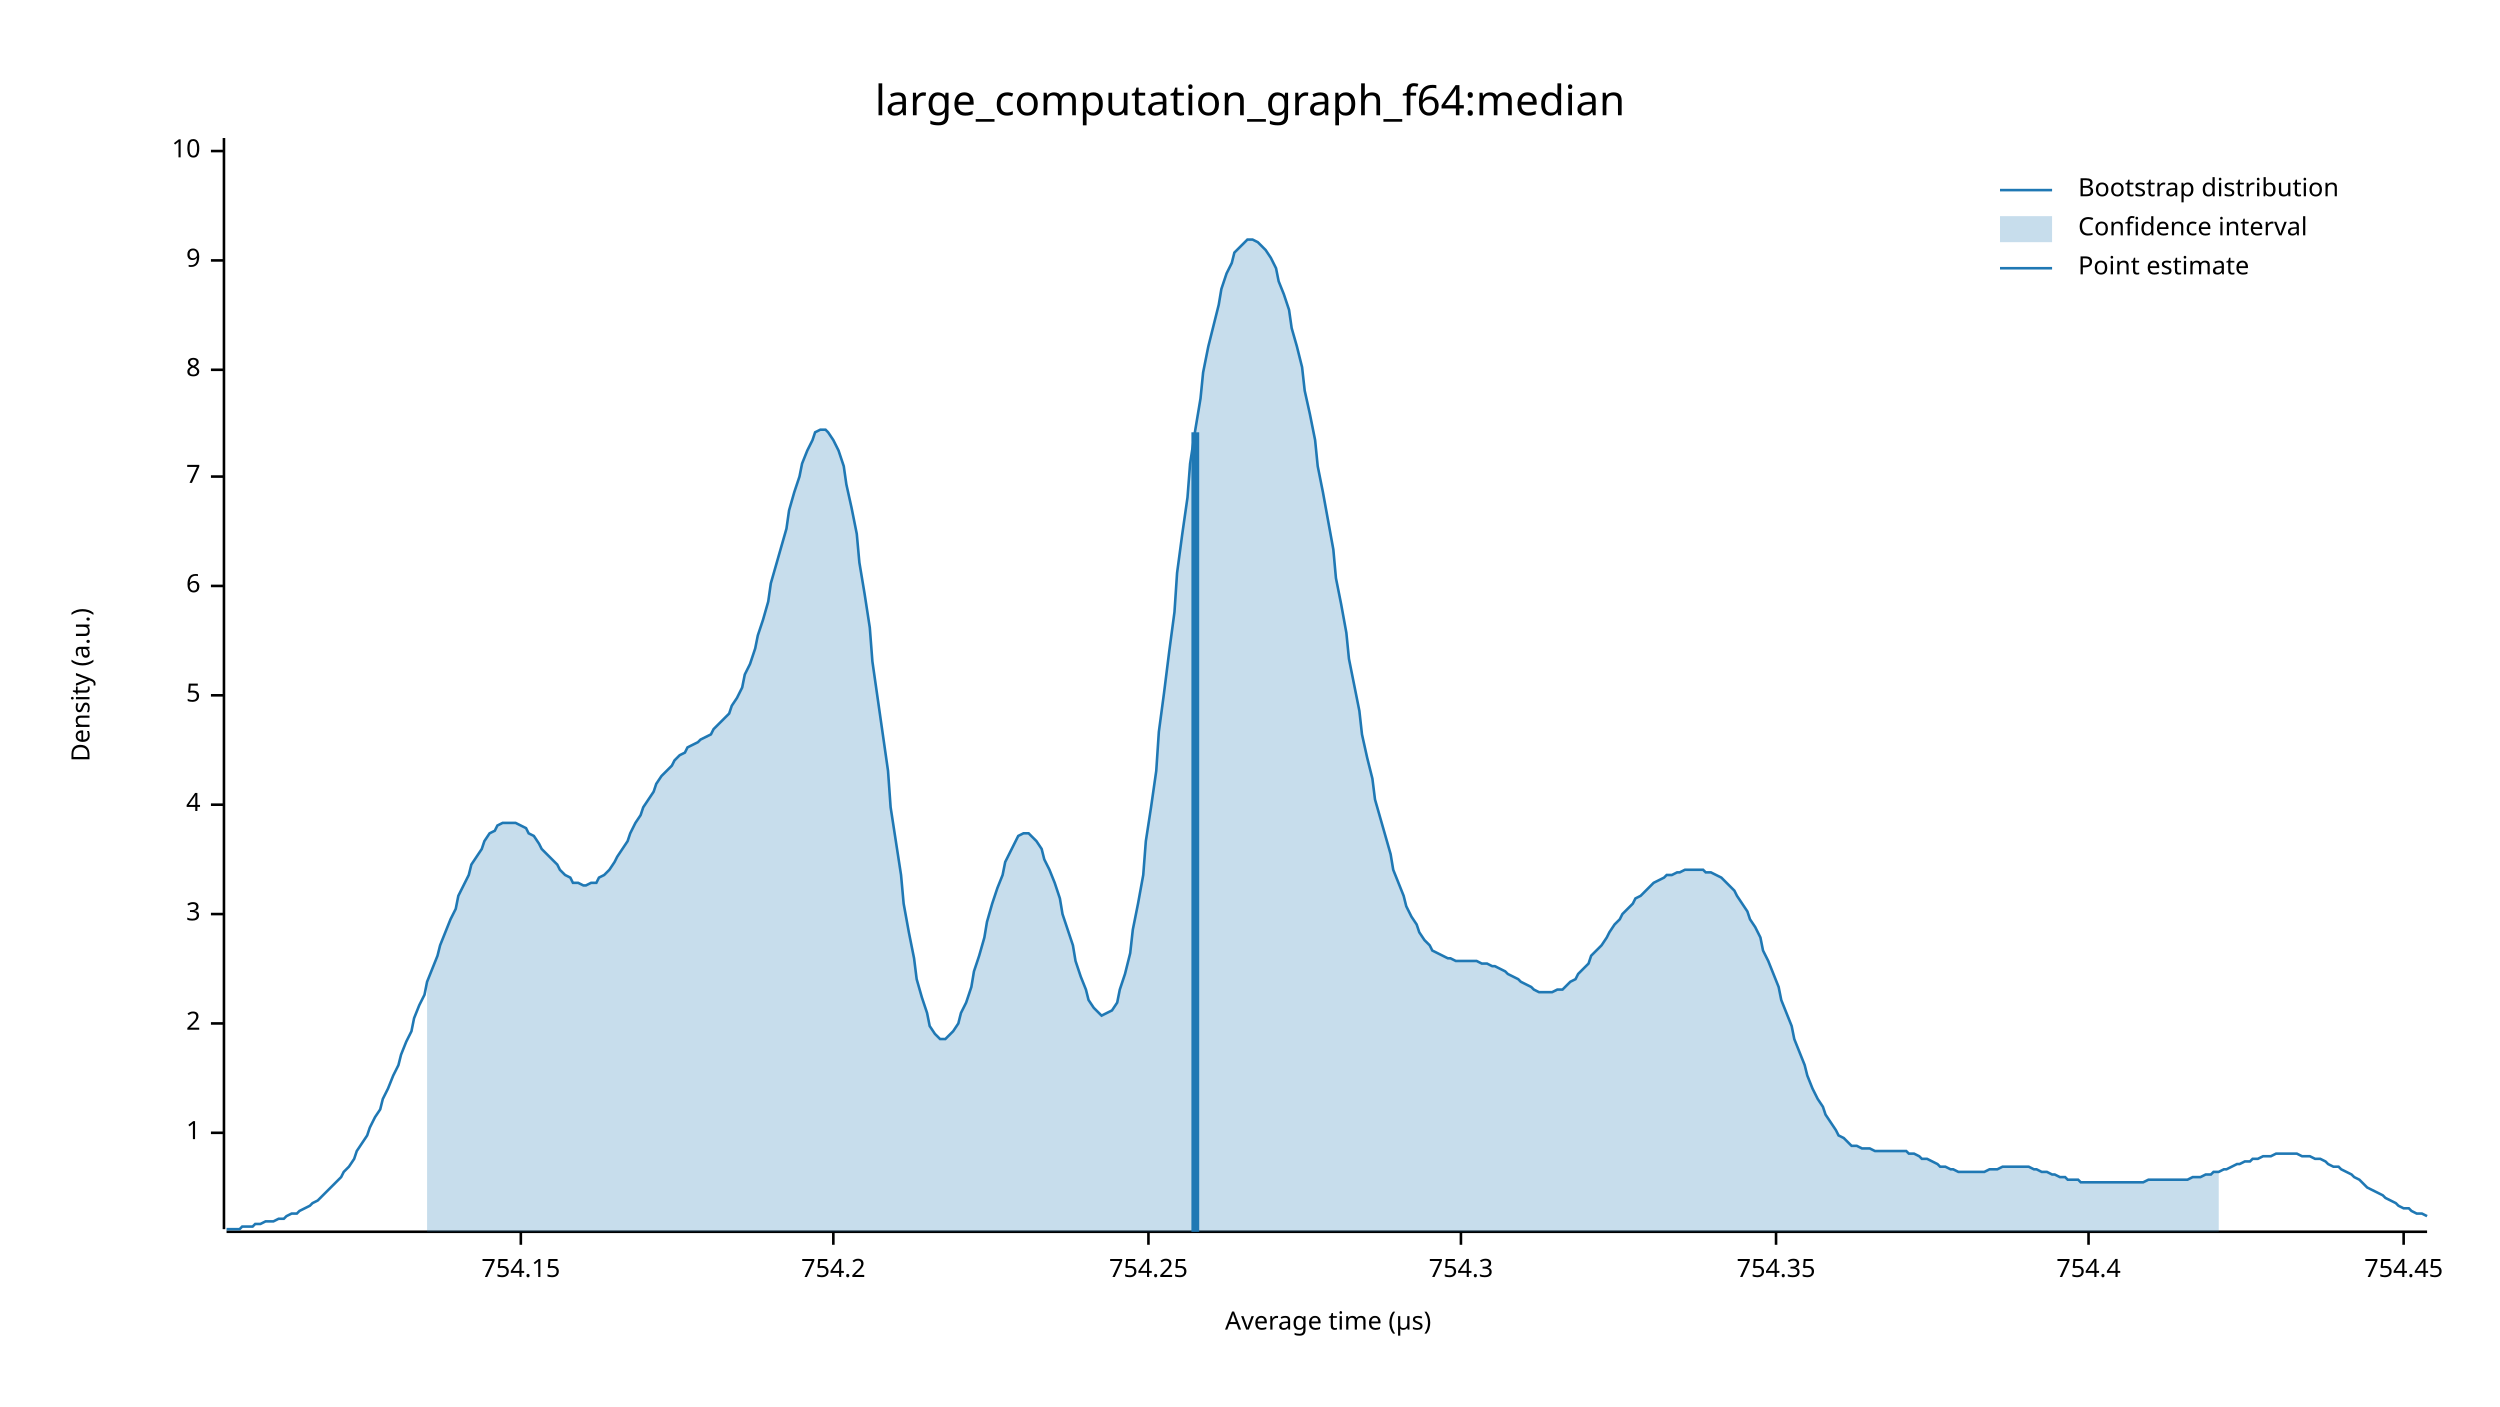
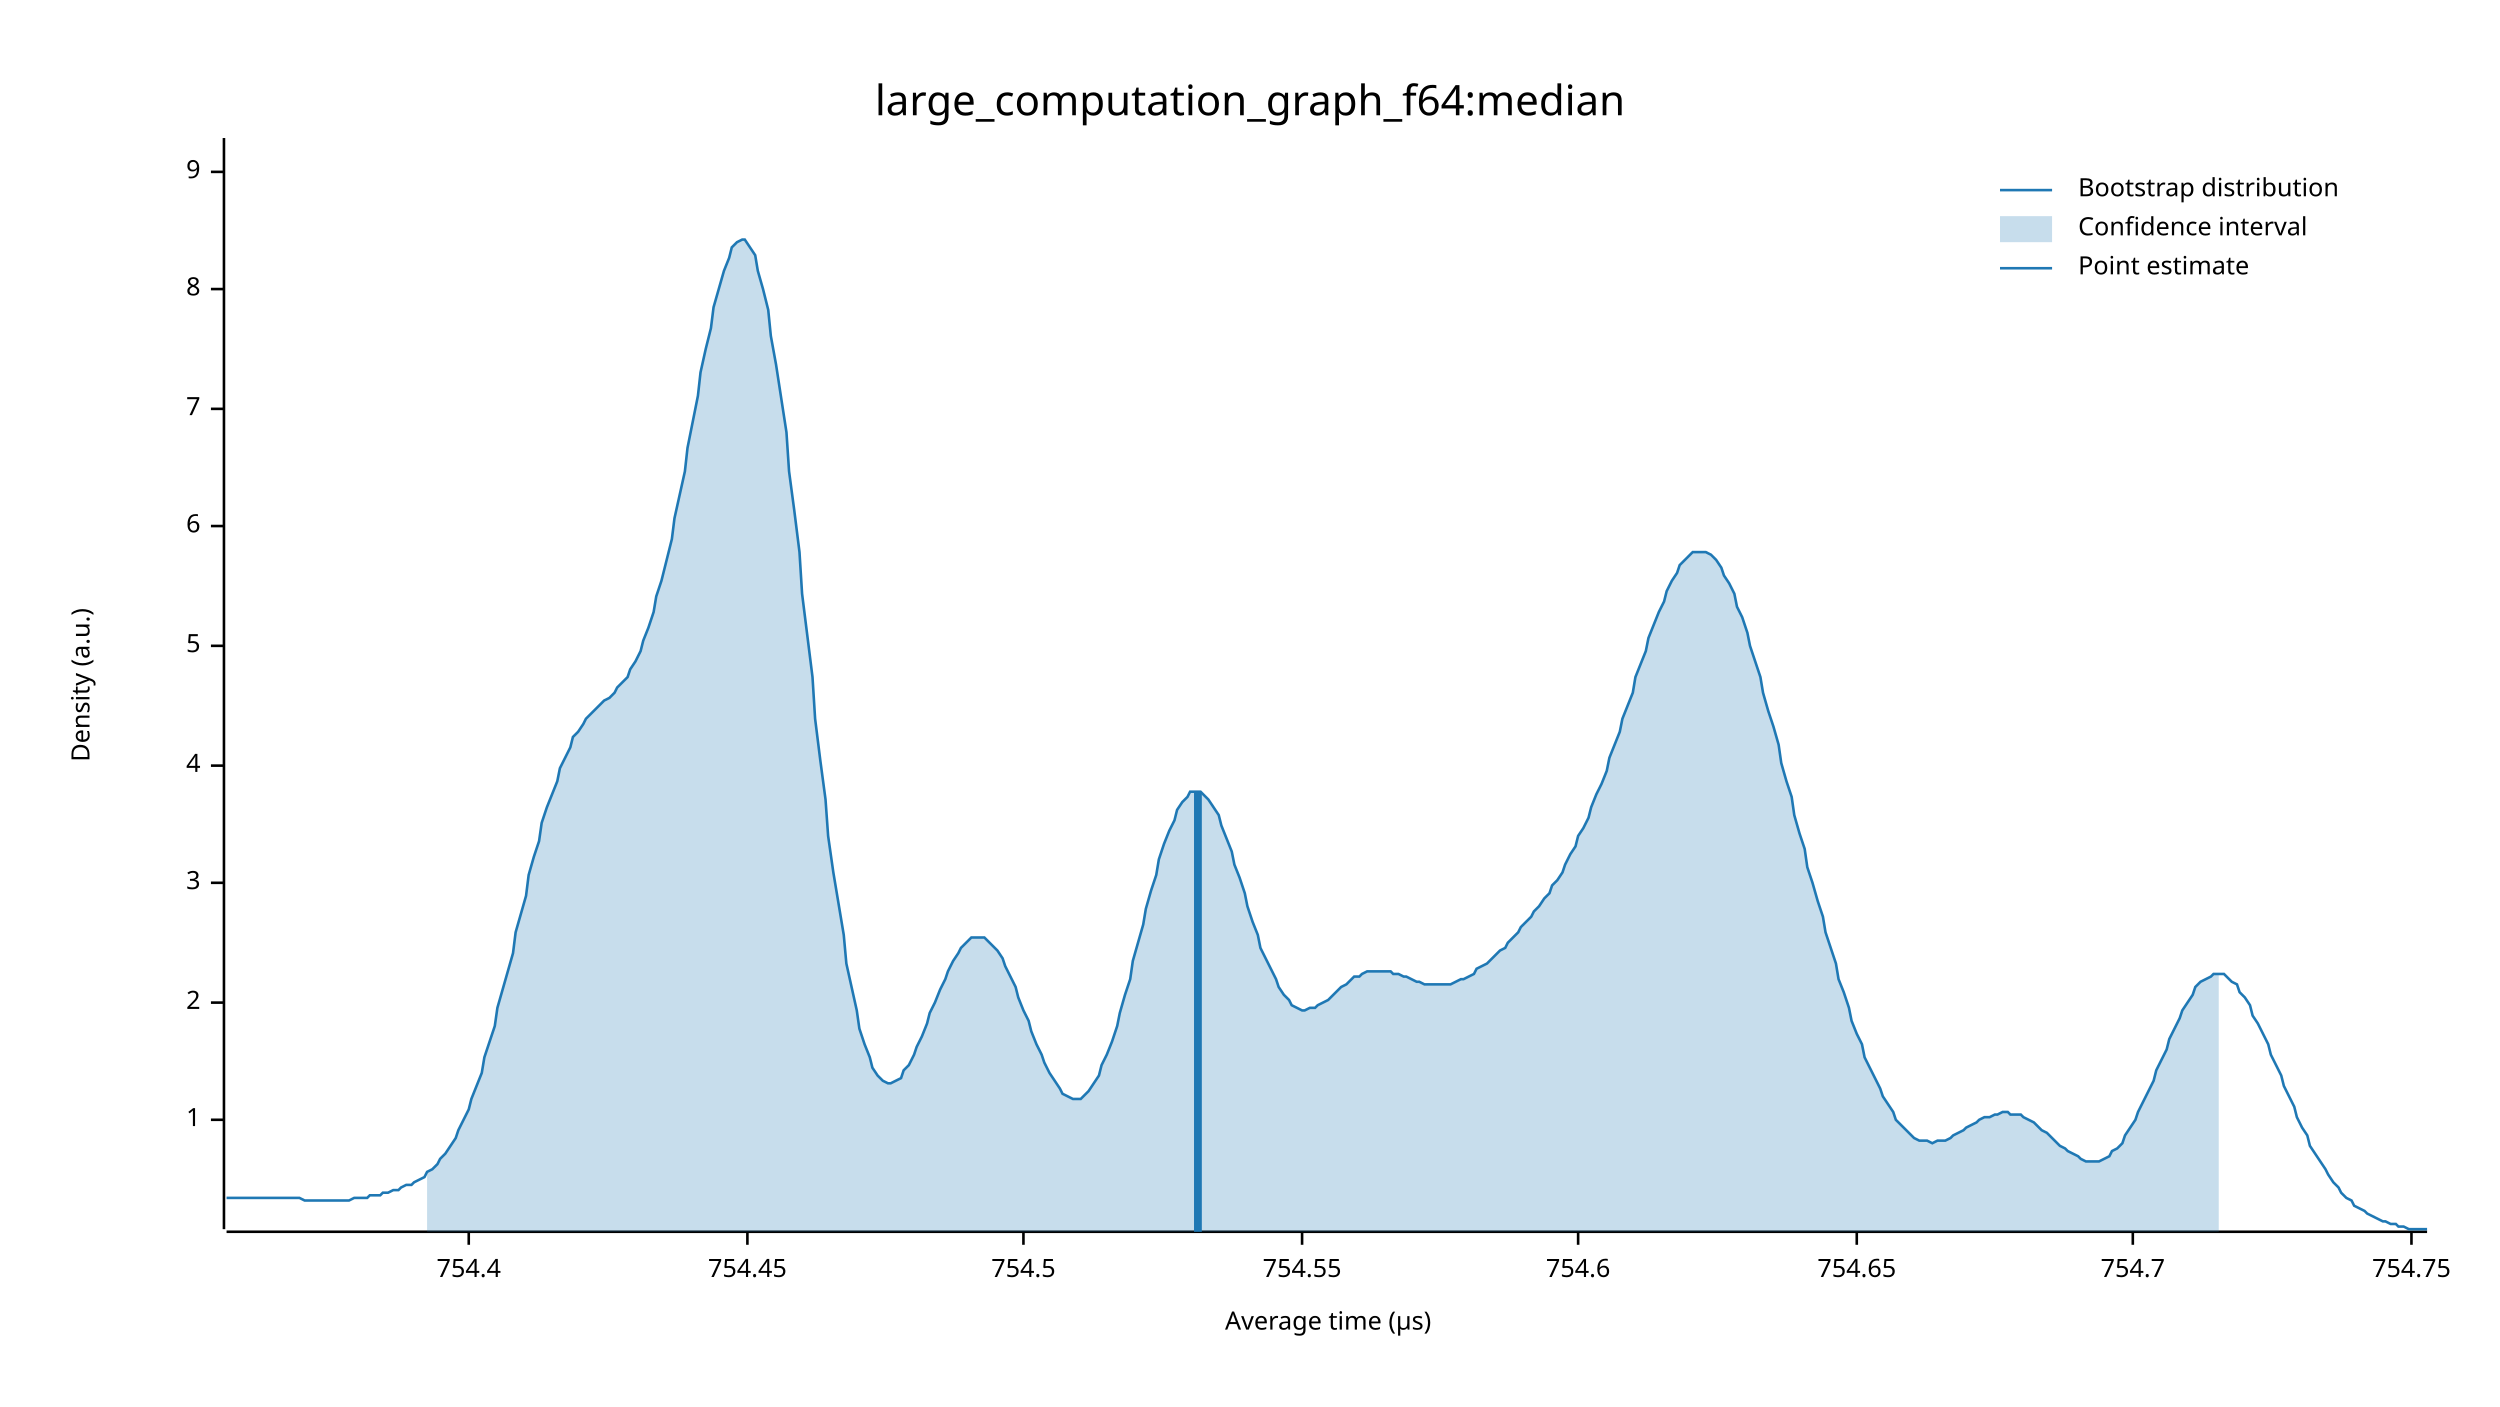
<svg xmlns="http://www.w3.org/2000/svg" width="960" height="540" viewBox="0 0 960 540">
  <text x="480" y="32" dy="0.76em" text-anchor="middle" font-family="sans-serif" font-size="16.129" opacity="1" fill="#000000">
large_computation_graph_f64:median
</text>
  <text x="27" y="263" dy="0.76em" text-anchor="middle" font-family="sans-serif" font-size="9.677" opacity="1" fill="#000000" transform="rotate(270, 27, 263)">
Density (a.u.)
</text>
  <text x="510" y="513" dy="-0.5ex" text-anchor="middle" font-family="sans-serif" font-size="9.677" opacity="1" fill="#000000">
Average time (µs)
</text>
  <polyline fill="none" opacity="1" stroke="#000000" stroke-width="1" points="86,53 86,472 " />
-   <text x="77" y="435" dy="0.5ex" text-anchor="end" font-family="sans-serif" font-size="9.677" opacity="1" fill="#000000">
+   <text x="77" y="430" dy="0.5ex" text-anchor="end" font-family="sans-serif" font-size="9.677" opacity="1" fill="#000000">
1
</text>
-   <polyline fill="none" opacity="1" stroke="#000000" stroke-width="1" points="81,435 86,435 " />
-   <text x="77" y="393" dy="0.5ex" text-anchor="end" font-family="sans-serif" font-size="9.677" opacity="1" fill="#000000">
+   <polyline fill="none" opacity="1" stroke="#000000" stroke-width="1" points="81,430 86,430 " />
+   <text x="77" y="385" dy="0.5ex" text-anchor="end" font-family="sans-serif" font-size="9.677" opacity="1" fill="#000000">
2
</text>
-   <polyline fill="none" opacity="1" stroke="#000000" stroke-width="1" points="81,393 86,393 " />
-   <text x="77" y="351" dy="0.5ex" text-anchor="end" font-family="sans-serif" font-size="9.677" opacity="1" fill="#000000">
+   <polyline fill="none" opacity="1" stroke="#000000" stroke-width="1" points="81,385 86,385 " />
+   <text x="77" y="339" dy="0.5ex" text-anchor="end" font-family="sans-serif" font-size="9.677" opacity="1" fill="#000000">
3
</text>
-   <polyline fill="none" opacity="1" stroke="#000000" stroke-width="1" points="81,351 86,351 " />
-   <text x="77" y="309" dy="0.5ex" text-anchor="end" font-family="sans-serif" font-size="9.677" opacity="1" fill="#000000">
+   <polyline fill="none" opacity="1" stroke="#000000" stroke-width="1" points="81,339 86,339 " />
+   <text x="77" y="294" dy="0.5ex" text-anchor="end" font-family="sans-serif" font-size="9.677" opacity="1" fill="#000000">
4
</text>
-   <polyline fill="none" opacity="1" stroke="#000000" stroke-width="1" points="81,309 86,309 " />
-   <text x="77" y="267" dy="0.5ex" text-anchor="end" font-family="sans-serif" font-size="9.677" opacity="1" fill="#000000">
+   <polyline fill="none" opacity="1" stroke="#000000" stroke-width="1" points="81,294 86,294 " />
+   <text x="77" y="248" dy="0.5ex" text-anchor="end" font-family="sans-serif" font-size="9.677" opacity="1" fill="#000000">
5
</text>
-   <polyline fill="none" opacity="1" stroke="#000000" stroke-width="1" points="81,267 86,267 " />
-   <text x="77" y="225" dy="0.5ex" text-anchor="end" font-family="sans-serif" font-size="9.677" opacity="1" fill="#000000">
+   <polyline fill="none" opacity="1" stroke="#000000" stroke-width="1" points="81,248 86,248 " />
+   <text x="77" y="202" dy="0.5ex" text-anchor="end" font-family="sans-serif" font-size="9.677" opacity="1" fill="#000000">
6
</text>
-   <polyline fill="none" opacity="1" stroke="#000000" stroke-width="1" points="81,225 86,225 " />
-   <text x="77" y="183" dy="0.5ex" text-anchor="end" font-family="sans-serif" font-size="9.677" opacity="1" fill="#000000">
+   <polyline fill="none" opacity="1" stroke="#000000" stroke-width="1" points="81,202 86,202 " />
+   <text x="77" y="157" dy="0.5ex" text-anchor="end" font-family="sans-serif" font-size="9.677" opacity="1" fill="#000000">
7
</text>
-   <polyline fill="none" opacity="1" stroke="#000000" stroke-width="1" points="81,183 86,183 " />
-   <text x="77" y="142" dy="0.5ex" text-anchor="end" font-family="sans-serif" font-size="9.677" opacity="1" fill="#000000">
+   <polyline fill="none" opacity="1" stroke="#000000" stroke-width="1" points="81,157 86,157 " />
+   <text x="77" y="111" dy="0.5ex" text-anchor="end" font-family="sans-serif" font-size="9.677" opacity="1" fill="#000000">
8
</text>
-   <polyline fill="none" opacity="1" stroke="#000000" stroke-width="1" points="81,142 86,142 " />
-   <text x="77" y="100" dy="0.5ex" text-anchor="end" font-family="sans-serif" font-size="9.677" opacity="1" fill="#000000">
+   <polyline fill="none" opacity="1" stroke="#000000" stroke-width="1" points="81,111 86,111 " />
+   <text x="77" y="66" dy="0.5ex" text-anchor="end" font-family="sans-serif" font-size="9.677" opacity="1" fill="#000000">
9
</text>
-   <polyline fill="none" opacity="1" stroke="#000000" stroke-width="1" points="81,100 86,100 " />
-   <text x="77" y="58" dy="0.5ex" text-anchor="end" font-family="sans-serif" font-size="9.677" opacity="1" fill="#000000">
- 10
- </text>
-   <polyline fill="none" opacity="1" stroke="#000000" stroke-width="1" points="81,58 86,58 " />
+   <polyline fill="none" opacity="1" stroke="#000000" stroke-width="1" points="81,66 86,66 " />
  <polyline fill="none" opacity="1" stroke="#000000" stroke-width="1" points="87,473 932,473 " />
-   <text x="200" y="483" dy="0.76em" text-anchor="middle" font-family="sans-serif" font-size="9.677" opacity="1" fill="#000000">
- 754.15
- </text>
-   <polyline fill="none" opacity="1" stroke="#000000" stroke-width="1" points="200,473 200,478 " />
-   <text x="320" y="483" dy="0.76em" text-anchor="middle" font-family="sans-serif" font-size="9.677" opacity="1" fill="#000000">
- 754.2
- </text>
-   <polyline fill="none" opacity="1" stroke="#000000" stroke-width="1" points="320,473 320,478 " />
-   <text x="441" y="483" dy="0.76em" text-anchor="middle" font-family="sans-serif" font-size="9.677" opacity="1" fill="#000000">
- 754.25
- </text>
-   <polyline fill="none" opacity="1" stroke="#000000" stroke-width="1" points="441,473 441,478 " />
-   <text x="561" y="483" dy="0.76em" text-anchor="middle" font-family="sans-serif" font-size="9.677" opacity="1" fill="#000000">
- 754.3
- </text>
-   <polyline fill="none" opacity="1" stroke="#000000" stroke-width="1" points="561,473 561,478 " />
-   <text x="682" y="483" dy="0.76em" text-anchor="middle" font-family="sans-serif" font-size="9.677" opacity="1" fill="#000000">
- 754.35
- </text>
-   <polyline fill="none" opacity="1" stroke="#000000" stroke-width="1" points="682,473 682,478 " />
-   <text x="802" y="483" dy="0.76em" text-anchor="middle" font-family="sans-serif" font-size="9.677" opacity="1" fill="#000000">
+   <text x="180" y="483" dy="0.76em" text-anchor="middle" font-family="sans-serif" font-size="9.677" opacity="1" fill="#000000">
754.4
</text>
-   <polyline fill="none" opacity="1" stroke="#000000" stroke-width="1" points="802,473 802,478 " />
-   <text x="923" y="483" dy="0.76em" text-anchor="middle" font-family="sans-serif" font-size="9.677" opacity="1" fill="#000000">
+   <polyline fill="none" opacity="1" stroke="#000000" stroke-width="1" points="180,473 180,478 " />
+   <text x="287" y="483" dy="0.76em" text-anchor="middle" font-family="sans-serif" font-size="9.677" opacity="1" fill="#000000">
754.45
</text>
-   <polyline fill="none" opacity="1" stroke="#000000" stroke-width="1" points="923,473 923,478 " />
-   <polyline fill="none" opacity="1" stroke="#1F78B4" stroke-width="1" points="87,472 88,472 90,472 92,472 93,471 95,471 97,471 98,470 100,470 102,469 103,469 105,469 107,468 109,468 110,467 112,466 114,466 115,465 117,464 119,463 120,462 122,461 124,459 125,458 127,456 129,454 131,452 132,450 134,448 136,445 137,442 139,439 141,436 142,433 144,429 146,426 147,422 149,418 151,413 153,409 154,405 156,400 158,396 159,391 161,386 163,382 164,377 166,372 168,367 169,363 171,358 173,353 175,349 176,344 178,340 180,336 181,332 183,329 185,326 186,323 188,320 190,319 191,317 193,316 195,316 197,316 198,316 200,317 202,318 203,320 205,321 207,324 208,326 210,328 212,330 214,332 215,334 217,336 219,337 220,339 222,339 224,340 225,340 227,339 229,339 230,337 232,336 234,334 236,331 237,329 239,326 241,323 242,320 244,316 246,313 247,310 249,307 251,304 252,301 254,298 256,296 258,294 259,292 261,290 263,289 264,287 266,286 268,285 269,284 271,283 273,282 274,280 276,278 278,276 280,274 281,271 283,268 285,264 286,259 288,255 290,249 291,244 293,238 295,231 296,224 298,217 300,210 302,203 303,196 305,189 307,183 308,178 310,173 312,169 313,166 315,165 317,165 318,166 320,169 322,173 324,179 325,186 327,195 329,205 330,216 332,228 334,241 335,254 337,268 339,282 341,296 342,310 344,323 346,336 347,347 349,358 351,368 352,376 354,383 356,389 357,394 359,397 361,399 363,399 364,398 366,396 368,393 369,389 371,385 373,379 374,373 376,367 378,360 379,354 381,347 383,341 385,336 386,331 388,327 390,323 391,321 393,320 395,320 396,321 398,323 400,326 401,330 403,334 405,339 407,345 408,351 410,357 412,363 413,369 415,375 417,380 418,384 420,387 422,389 423,390 425,389 427,388 429,385 430,380 432,374 434,366 435,357 437,347 439,336 440,323 442,310 444,296 445,281 447,266 449,250 451,235 452,220 454,205 456,191 457,178 459,165 461,153 462,143 464,133 466,125 468,117 469,111 471,105 473,101 474,97 476,95 478,93 479,92 481,92 483,93 484,94 486,96 488,99 490,103 491,108 493,113 495,119 496,126 498,133 500,141 501,150 503,159 505,169 506,179 508,189 510,200 512,211 513,222 515,232 517,243 518,253 520,263 522,273 523,282 525,291 527,299 528,307 530,314 532,321 534,328 535,334 537,339 539,344 540,348 542,352 544,355 545,358 547,361 549,363 550,365 552,366 554,367 556,368 557,368 559,369 561,369 562,369 564,369 566,369 567,369 569,370 571,370 573,371 574,371 576,372 578,373 579,374 581,375 583,376 584,377 586,378 588,379 589,380 591,381 593,381 595,381 596,381 598,380 600,380 601,379 603,377 605,376 606,374 608,372 610,370 611,367 613,365 615,363 617,360 618,358 620,355 622,353 623,351 625,349 627,347 628,345 630,344 632,342 633,341 635,339 637,338 639,337 640,336 642,336 644,335 645,335 647,334 649,334 650,334 652,334 654,334 655,335 657,335 659,336 661,337 662,338 664,340 666,342 667,344 669,347 671,350 672,353 674,356 676,360 677,365 679,369 681,374 683,379 684,384 686,389 688,394 689,399 691,404 693,409 694,413 696,418 698,422 700,425 701,428 703,431 705,434 706,436 708,437 710,439 711,440 713,440 715,441 716,441 718,441 720,442 722,442 723,442 725,442 727,442 728,442 730,442 732,442 733,443 735,443 737,444 738,445 740,445 742,446 744,447 745,448 747,448 749,449 750,449 752,450 754,450 755,450 757,450 759,450 760,450 762,450 764,449 766,449 767,449 769,448 771,448 772,448 774,448 776,448 777,448 779,448 781,449 782,449 784,450 786,450 788,451 789,451 791,452 793,452 794,453 796,453 798,453 799,454 801,454 803,454 804,454 806,454 808,454 810,454 811,454 813,454 815,454 816,454 818,454 820,454 821,454 823,454 825,453 827,453 828,453 830,453 832,453 833,453 835,453 837,453 838,453 840,453 842,452 843,452 845,452 847,451 849,451 850,450 852,450 854,449 855,449 857,448 859,447 860,447 862,446 864,446 865,445 867,445 869,444 871,444 872,444 874,443 876,443 877,443 879,443 881,443 882,443 884,444 886,444 887,444 889,445 891,445 893,446 894,447 896,448 898,448 899,449 901,450 903,451 904,452 906,453 908,455 909,456 911,457 913,458 915,459 916,460 918,461 920,462 921,463 923,464 925,464 926,465 928,466 930,466 932,467 " />
-   <polygon opacity="0.25" fill="#1F78B4" points="164,377 166,372 168,367 169,363 171,358 173,353 175,349 176,344 178,340 180,336 181,332 183,329 185,326 186,323 188,320 190,319 191,317 193,316 195,316 197,316 198,316 200,317 202,318 203,320 205,321 207,324 208,326 210,328 212,330 214,332 215,334 217,336 219,337 220,339 222,339 224,340 225,340 227,339 229,339 230,337 232,336 234,334 236,331 237,329 239,326 241,323 242,320 244,316 246,313 247,310 249,307 251,304 252,301 254,298 256,296 258,294 259,292 261,290 263,289 264,287 266,286 268,285 269,284 271,283 273,282 274,280 276,278 278,276 280,274 281,271 283,268 285,264 286,259 288,255 290,249 291,244 293,238 295,231 296,224 298,217 300,210 302,203 303,196 305,189 307,183 308,178 310,173 312,169 313,166 315,165 317,165 318,166 320,169 322,173 324,179 325,186 327,195 329,205 330,216 332,228 334,241 335,254 337,268 339,282 341,296 342,310 344,323 346,336 347,347 349,358 351,368 352,376 354,383 356,389 357,394 359,397 361,399 363,399 364,398 366,396 368,393 369,389 371,385 373,379 374,373 376,367 378,360 379,354 381,347 383,341 385,336 386,331 388,327 390,323 391,321 393,320 395,320 396,321 398,323 400,326 401,330 403,334 405,339 407,345 408,351 410,357 412,363 413,369 415,375 417,380 418,384 420,387 422,389 423,390 425,389 427,388 429,385 430,380 432,374 434,366 435,357 437,347 439,336 440,323 442,310 444,296 445,281 447,266 449,250 451,235 452,220 454,205 456,191 457,178 459,165 461,153 462,143 464,133 466,125 468,117 469,111 471,105 473,101 474,97 476,95 478,93 479,92 481,92 483,93 484,94 486,96 488,99 490,103 491,108 493,113 495,119 496,126 498,133 500,141 501,150 503,159 505,169 506,179 508,189 510,200 512,211 513,222 515,232 517,243 518,253 520,263 522,273 523,282 525,291 527,299 528,307 530,314 532,321 534,328 535,334 537,339 539,344 540,348 542,352 544,355 545,358 547,361 549,363 550,365 552,366 554,367 556,368 557,368 559,369 561,369 562,369 564,369 566,369 567,369 569,370 571,370 573,371 574,371 576,372 578,373 579,374 581,375 583,376 584,377 586,378 588,379 589,380 591,381 593,381 595,381 596,381 598,380 600,380 601,379 603,377 605,376 606,374 608,372 610,370 611,367 613,365 615,363 617,360 618,358 620,355 622,353 623,351 625,349 627,347 628,345 630,344 632,342 633,341 635,339 637,338 639,337 640,336 642,336 644,335 645,335 647,334 649,334 650,334 652,334 654,334 655,335 657,335 659,336 661,337 662,338 664,340 666,342 667,344 669,347 671,350 672,353 674,356 676,360 677,365 679,369 681,374 683,379 684,384 686,389 688,394 689,399 691,404 693,409 694,413 696,418 698,422 700,425 701,428 703,431 705,434 706,436 708,437 710,439 711,440 713,440 715,441 716,441 718,441 720,442 722,442 723,442 725,442 727,442 728,442 730,442 732,442 733,443 735,443 737,444 738,445 740,445 742,446 744,447 745,448 747,448 749,449 750,449 752,450 754,450 755,450 757,450 759,450 760,450 762,450 764,449 766,449 767,449 769,448 771,448 772,448 774,448 776,448 777,448 779,448 781,449 782,449 784,450 786,450 788,451 789,451 791,452 793,452 794,453 796,453 798,453 799,454 801,454 803,454 804,454 806,454 808,454 810,454 811,454 813,454 815,454 816,454 818,454 820,454 821,454 823,454 825,453 827,453 828,453 830,453 832,453 833,453 835,453 837,453 838,453 840,453 842,452 843,452 845,452 847,451 849,451 850,450 852,450 852,473 164,473 " />
-   <polyline fill="none" opacity="1" stroke="#1F78B4" stroke-width="3" points="459,473 459,166 " />
+   <polyline fill="none" opacity="1" stroke="#000000" stroke-width="1" points="287,473 287,478 " />
+   <text x="393" y="483" dy="0.76em" text-anchor="middle" font-family="sans-serif" font-size="9.677" opacity="1" fill="#000000">
+ 754.5
+ </text>
+   <polyline fill="none" opacity="1" stroke="#000000" stroke-width="1" points="393,473 393,478 " />
+   <text x="500" y="483" dy="0.76em" text-anchor="middle" font-family="sans-serif" font-size="9.677" opacity="1" fill="#000000">
+ 754.55
+ </text>
+   <polyline fill="none" opacity="1" stroke="#000000" stroke-width="1" points="500,473 500,478 " />
+   <text x="606" y="483" dy="0.76em" text-anchor="middle" font-family="sans-serif" font-size="9.677" opacity="1" fill="#000000">
+ 754.6
+ </text>
+   <polyline fill="none" opacity="1" stroke="#000000" stroke-width="1" points="606,473 606,478 " />
+   <text x="713" y="483" dy="0.76em" text-anchor="middle" font-family="sans-serif" font-size="9.677" opacity="1" fill="#000000">
+ 754.65
+ </text>
+   <polyline fill="none" opacity="1" stroke="#000000" stroke-width="1" points="713,473 713,478 " />
+   <text x="819" y="483" dy="0.76em" text-anchor="middle" font-family="sans-serif" font-size="9.677" opacity="1" fill="#000000">
+ 754.7
+ </text>
+   <polyline fill="none" opacity="1" stroke="#000000" stroke-width="1" points="819,473 819,478 " />
+   <text x="926" y="483" dy="0.76em" text-anchor="middle" font-family="sans-serif" font-size="9.677" opacity="1" fill="#000000">
+ 754.75
+ </text>
+   <polyline fill="none" opacity="1" stroke="#000000" stroke-width="1" points="926,473 926,478 " />
+   <polyline fill="none" opacity="1" stroke="#1F78B4" stroke-width="1" points="87,460 88,460 90,460 92,460 93,460 95,460 97,460 98,460 100,460 102,460 103,460 105,460 107,460 109,460 110,460 112,460 114,460 115,460 117,461 119,461 120,461 122,461 124,461 125,461 127,461 129,461 131,461 132,461 134,461 136,460 137,460 139,460 141,460 142,459 144,459 146,459 147,458 149,458 151,457 153,457 154,456 156,455 158,455 159,454 161,453 163,452 164,450 166,449 168,447 169,445 171,443 173,440 175,437 176,434 178,430 180,426 181,422 183,417 185,412 186,406 188,400 190,394 191,387 193,380 195,373 197,366 198,358 200,351 202,344 203,336 205,329 207,323 208,316 210,310 212,305 214,300 215,295 217,291 219,287 220,283 222,281 224,278 225,276 227,274 229,272 230,271 232,269 234,268 236,266 237,264 239,262 241,260 242,257 244,254 246,250 247,246 249,241 251,235 252,229 254,223 256,215 258,207 259,199 261,190 263,181 264,172 266,162 268,152 269,143 271,134 273,126 274,118 276,111 278,104 280,99 281,95 283,93 285,92 286,92 288,95 290,98 291,104 293,111 295,119 296,129 298,140 300,153 302,166 303,181 305,196 307,212 308,228 310,244 312,260 313,276 315,292 317,307 318,321 320,335 322,347 324,359 325,370 327,379 329,388 330,395 332,401 334,406 335,410 337,413 339,415 341,416 342,416 344,415 346,414 347,411 349,409 351,405 352,402 354,398 356,393 357,389 359,385 361,380 363,376 364,373 366,369 368,366 369,364 371,362 373,360 374,360 376,360 378,360 379,361 381,363 383,365 385,368 386,371 388,375 390,379 391,383 393,388 395,392 396,396 398,401 400,405 401,408 403,412 405,415 407,418 408,420 410,421 412,422 413,422 415,422 417,420 418,419 420,416 422,413 423,409 425,405 427,400 429,394 430,389 432,382 434,376 435,369 437,362 439,355 440,349 442,342 444,336 445,330 447,324 449,319 451,315 452,311 454,308 456,306 457,304 459,304 461,304 462,305 464,307 466,310 468,313 469,317 471,322 473,327 474,332 476,337 478,343 479,348 481,354 483,359 484,364 486,368 488,372 490,376 491,379 493,382 495,384 496,386 498,387 500,388 501,388 503,387 505,387 506,386 508,385 510,384 512,382 513,381 515,379 517,378 518,377 520,375 522,375 523,374 525,373 527,373 528,373 530,373 532,373 534,373 535,374 537,374 539,375 540,375 542,376 544,377 545,377 547,378 549,378 550,378 552,378 554,378 556,378 557,378 559,377 561,376 562,376 564,375 566,374 567,372 569,371 571,370 573,368 574,367 576,365 578,364 579,362 581,360 583,358 584,356 586,354 588,352 589,350 591,348 593,345 595,343 596,340 598,338 600,335 601,332 603,328 605,325 606,321 608,318 610,314 611,310 613,305 615,301 617,296 618,291 620,286 622,281 623,276 625,271 627,266 628,260 630,255 632,250 633,245 635,240 637,235 639,231 640,227 642,223 644,220 645,217 647,215 649,213 650,212 652,212 654,212 655,212 657,213 659,215 661,218 662,221 664,224 666,228 667,233 669,237 671,243 672,248 674,254 676,260 677,266 679,273 681,279 683,286 684,293 686,300 688,306 689,313 691,320 693,326 694,333 696,339 698,346 700,352 701,358 703,364 705,370 706,376 708,381 710,387 711,392 713,397 715,401 716,406 718,410 720,414 722,418 723,421 725,424 727,427 728,430 730,432 732,434 733,435 735,437 737,438 738,438 740,438 742,439 744,438 745,438 747,438 749,437 750,436 752,435 754,434 755,433 757,432 759,431 760,430 762,429 764,429 766,428 767,428 769,427 771,427 772,428 774,428 776,428 777,429 779,430 781,431 782,432 784,434 786,435 788,437 789,438 791,440 793,441 794,442 796,443 798,444 799,445 801,446 803,446 804,446 806,446 808,445 810,444 811,442 813,441 815,439 816,436 818,433 820,430 821,427 823,423 825,419 827,415 828,411 830,407 832,403 833,399 835,395 837,391 838,388 840,385 842,382 843,379 845,377 847,376 849,375 850,374 852,374 854,374 855,375 857,377 859,378 860,381 862,383 864,386 865,390 867,393 869,397 871,401 872,405 874,409 876,413 877,417 879,421 881,425 882,429 884,433 886,436 887,440 889,443 891,446 893,449 894,451 896,454 898,456 899,458 901,460 903,461 904,463 906,464 908,465 909,466 911,467 913,468 915,469 916,469 918,470 920,470 921,471 923,471 925,472 926,472 928,472 930,472 932,472 " />
+   <polygon opacity="0.25" fill="#1F78B4" points="164,450 166,449 168,447 169,445 171,443 173,440 175,437 176,434 178,430 180,426 181,422 183,417 185,412 186,406 188,400 190,394 191,387 193,380 195,373 197,366 198,358 200,351 202,344 203,336 205,329 207,323 208,316 210,310 212,305 214,300 215,295 217,291 219,287 220,283 222,281 224,278 225,276 227,274 229,272 230,271 232,269 234,268 236,266 237,264 239,262 241,260 242,257 244,254 246,250 247,246 249,241 251,235 252,229 254,223 256,215 258,207 259,199 261,190 263,181 264,172 266,162 268,152 269,143 271,134 273,126 274,118 276,111 278,104 280,99 281,95 283,93 285,92 286,92 288,95 290,98 291,104 293,111 295,119 296,129 298,140 300,153 302,166 303,181 305,196 307,212 308,228 310,244 312,260 313,276 315,292 317,307 318,321 320,335 322,347 324,359 325,370 327,379 329,388 330,395 332,401 334,406 335,410 337,413 339,415 341,416 342,416 344,415 346,414 347,411 349,409 351,405 352,402 354,398 356,393 357,389 359,385 361,380 363,376 364,373 366,369 368,366 369,364 371,362 373,360 374,360 376,360 378,360 379,361 381,363 383,365 385,368 386,371 388,375 390,379 391,383 393,388 395,392 396,396 398,401 400,405 401,408 403,412 405,415 407,418 408,420 410,421 412,422 413,422 415,422 417,420 418,419 420,416 422,413 423,409 425,405 427,400 429,394 430,389 432,382 434,376 435,369 437,362 439,355 440,349 442,342 444,336 445,330 447,324 449,319 451,315 452,311 454,308 456,306 457,304 459,304 461,304 462,305 464,307 466,310 468,313 469,317 471,322 473,327 474,332 476,337 478,343 479,348 481,354 483,359 484,364 486,368 488,372 490,376 491,379 493,382 495,384 496,386 498,387 500,388 501,388 503,387 505,387 506,386 508,385 510,384 512,382 513,381 515,379 517,378 518,377 520,375 522,375 523,374 525,373 527,373 528,373 530,373 532,373 534,373 535,374 537,374 539,375 540,375 542,376 544,377 545,377 547,378 549,378 550,378 552,378 554,378 556,378 557,378 559,377 561,376 562,376 564,375 566,374 567,372 569,371 571,370 573,368 574,367 576,365 578,364 579,362 581,360 583,358 584,356 586,354 588,352 589,350 591,348 593,345 595,343 596,340 598,338 600,335 601,332 603,328 605,325 606,321 608,318 610,314 611,310 613,305 615,301 617,296 618,291 620,286 622,281 623,276 625,271 627,266 628,260 630,255 632,250 633,245 635,240 637,235 639,231 640,227 642,223 644,220 645,217 647,215 649,213 650,212 652,212 654,212 655,212 657,213 659,215 661,218 662,221 664,224 666,228 667,233 669,237 671,243 672,248 674,254 676,260 677,266 679,273 681,279 683,286 684,293 686,300 688,306 689,313 691,320 693,326 694,333 696,339 698,346 700,352 701,358 703,364 705,370 706,376 708,381 710,387 711,392 713,397 715,401 716,406 718,410 720,414 722,418 723,421 725,424 727,427 728,430 730,432 732,434 733,435 735,437 737,438 738,438 740,438 742,439 744,438 745,438 747,438 749,437 750,436 752,435 754,434 755,433 757,432 759,431 760,430 762,429 764,429 766,428 767,428 769,427 771,427 772,428 774,428 776,428 777,429 779,430 781,431 782,432 784,434 786,435 788,437 789,438 791,440 793,441 794,442 796,443 798,444 799,445 801,446 803,446 804,446 806,446 808,445 810,444 811,442 813,441 815,439 816,436 818,433 820,430 821,427 823,423 825,419 827,415 828,411 830,407 832,403 833,399 835,395 837,391 838,388 840,385 842,382 843,379 845,377 847,376 849,375 850,374 852,374 852,473 164,473 " />
+   <polyline fill="none" opacity="1" stroke="#1F78B4" stroke-width="3" points="460,473 460,304 " />
  <text x="798" y="68" dy="0.76em" text-anchor="start" font-family="sans-serif" font-size="9.677" opacity="1" fill="#000000">
Bootstrap distribution
</text>
  <text x="798" y="83" dy="0.76em" text-anchor="start" font-family="sans-serif" font-size="9.677" opacity="1" fill="#000000">
Confidence interval
</text>
  <text x="798" y="98" dy="0.76em" text-anchor="start" font-family="sans-serif" font-size="9.677" opacity="1" fill="#000000">
Point estimate
</text>
  <polyline fill="none" opacity="1" stroke="#1F78B4" stroke-width="1" points="768,73 788,73 " />
  <rect x="768" y="83" width="20" height="10" opacity="0.25" fill="#1F78B4" stroke="none" />
  <polyline fill="none" opacity="1" stroke="#1F78B4" stroke-width="1" points="768,103 788,103 " />
</svg>
